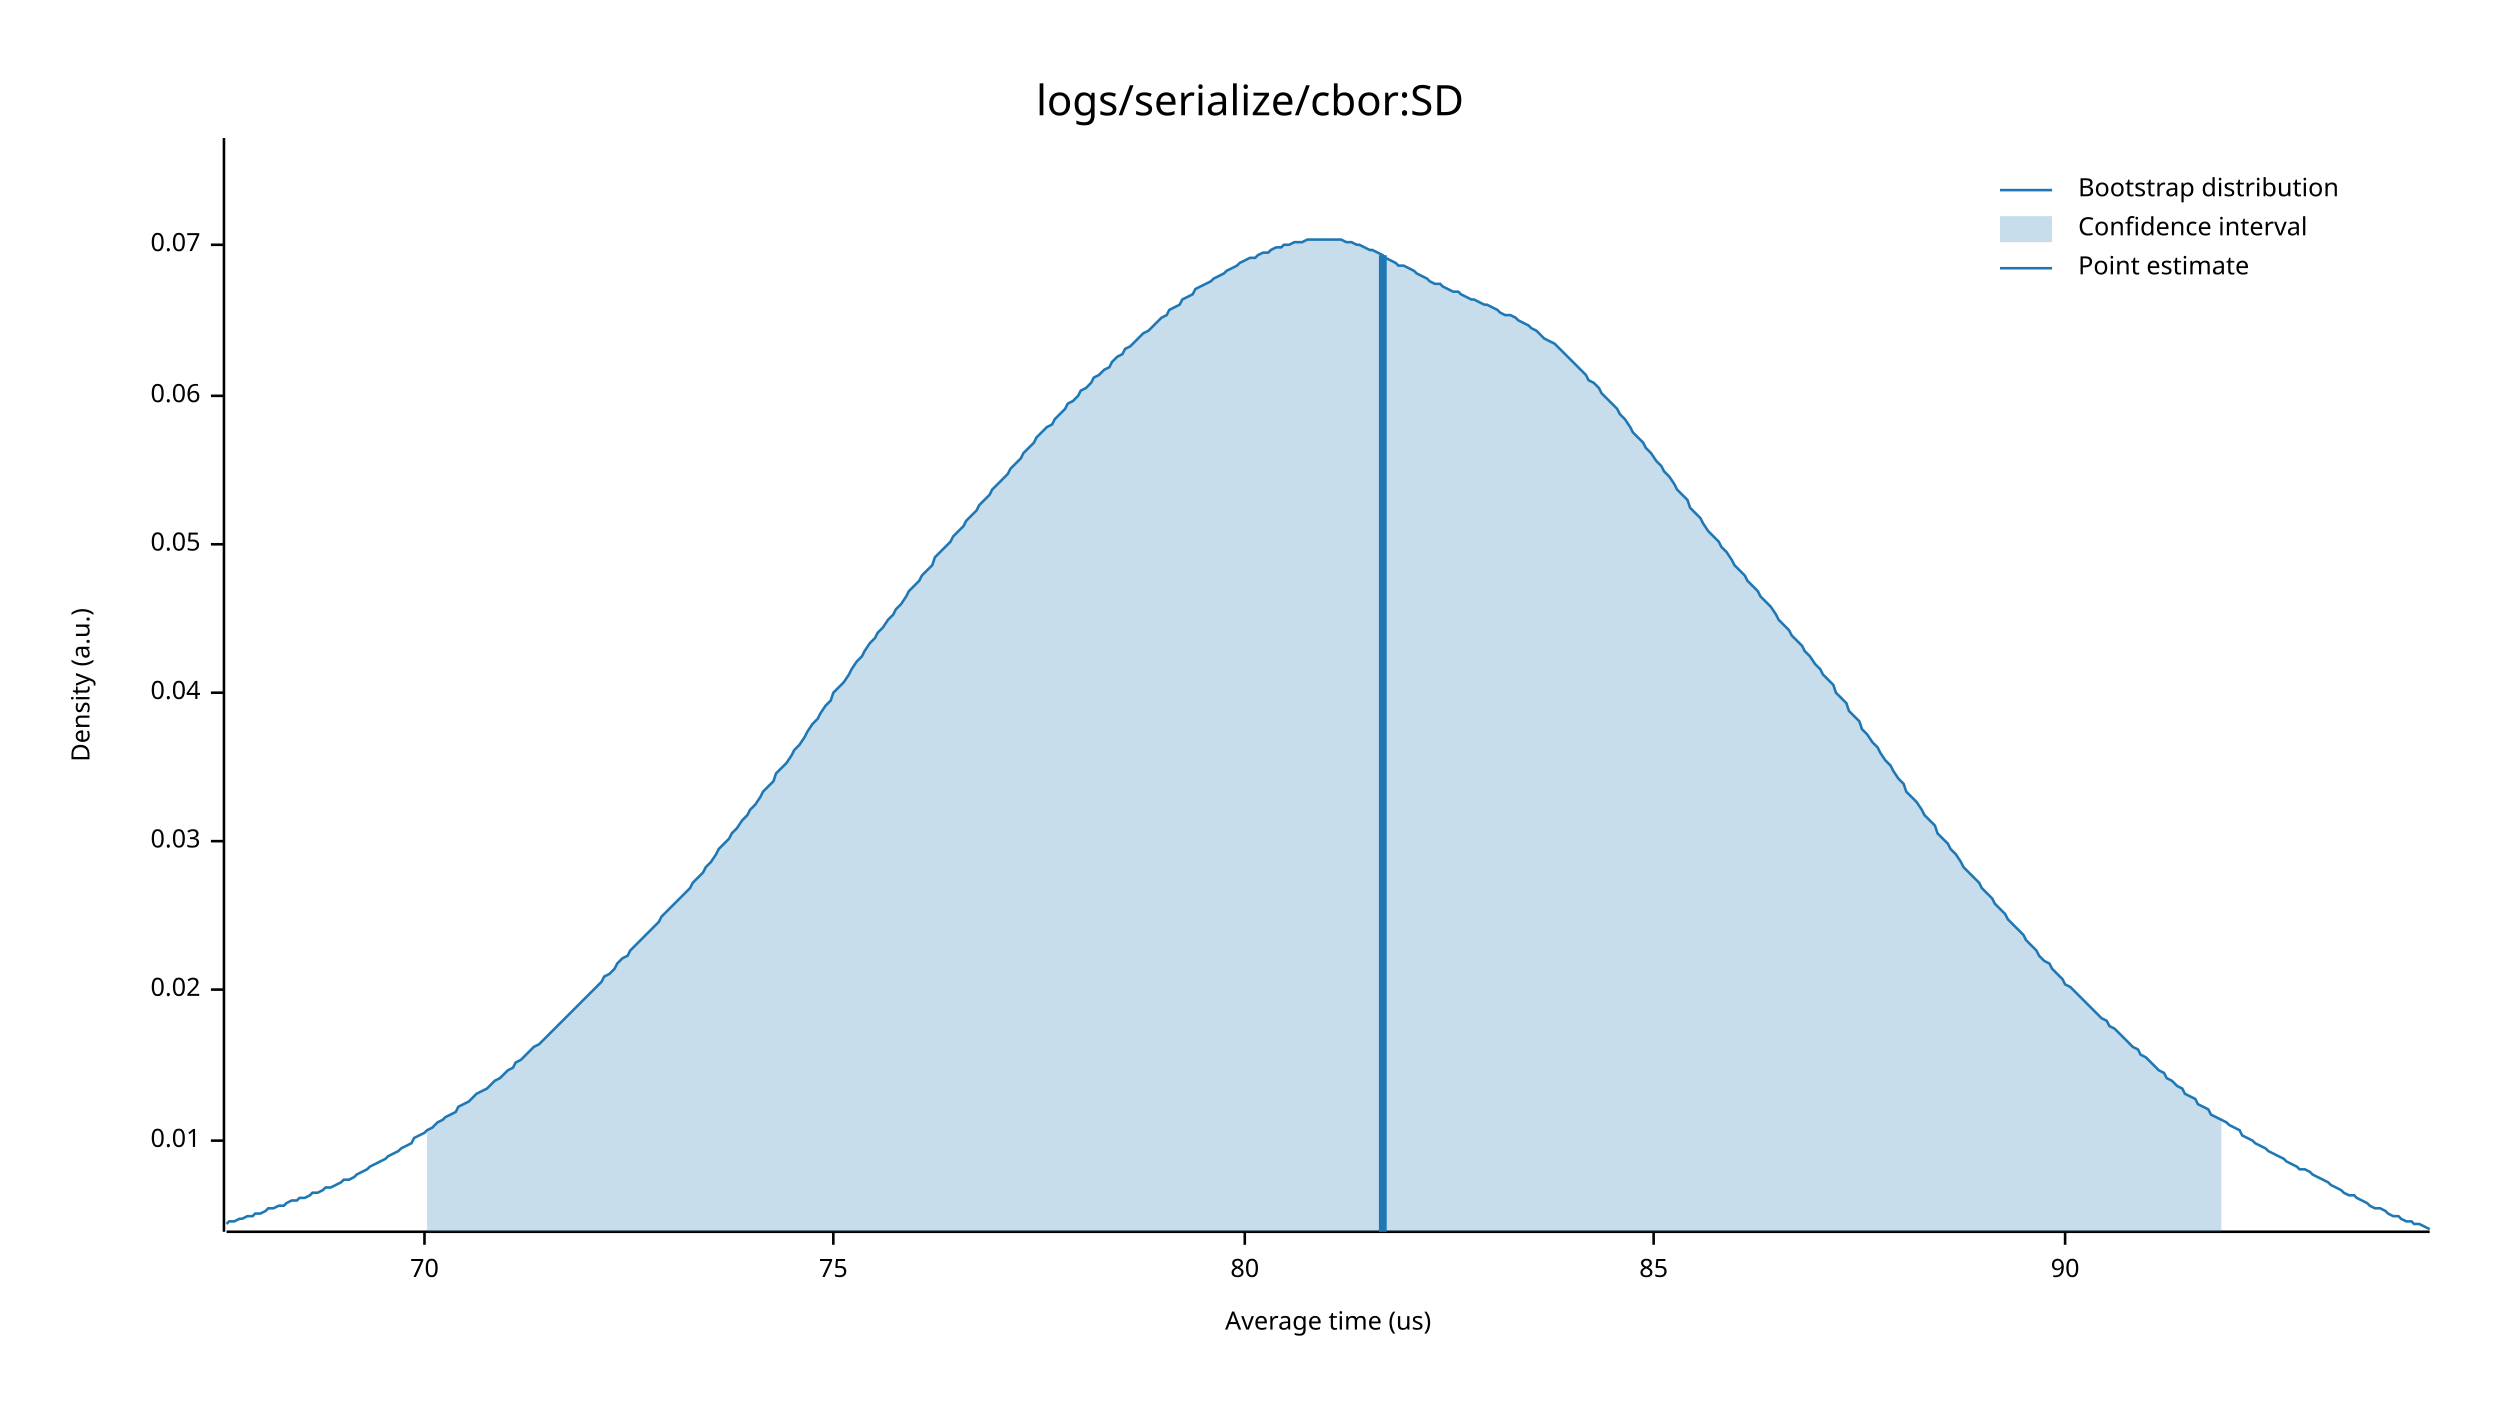
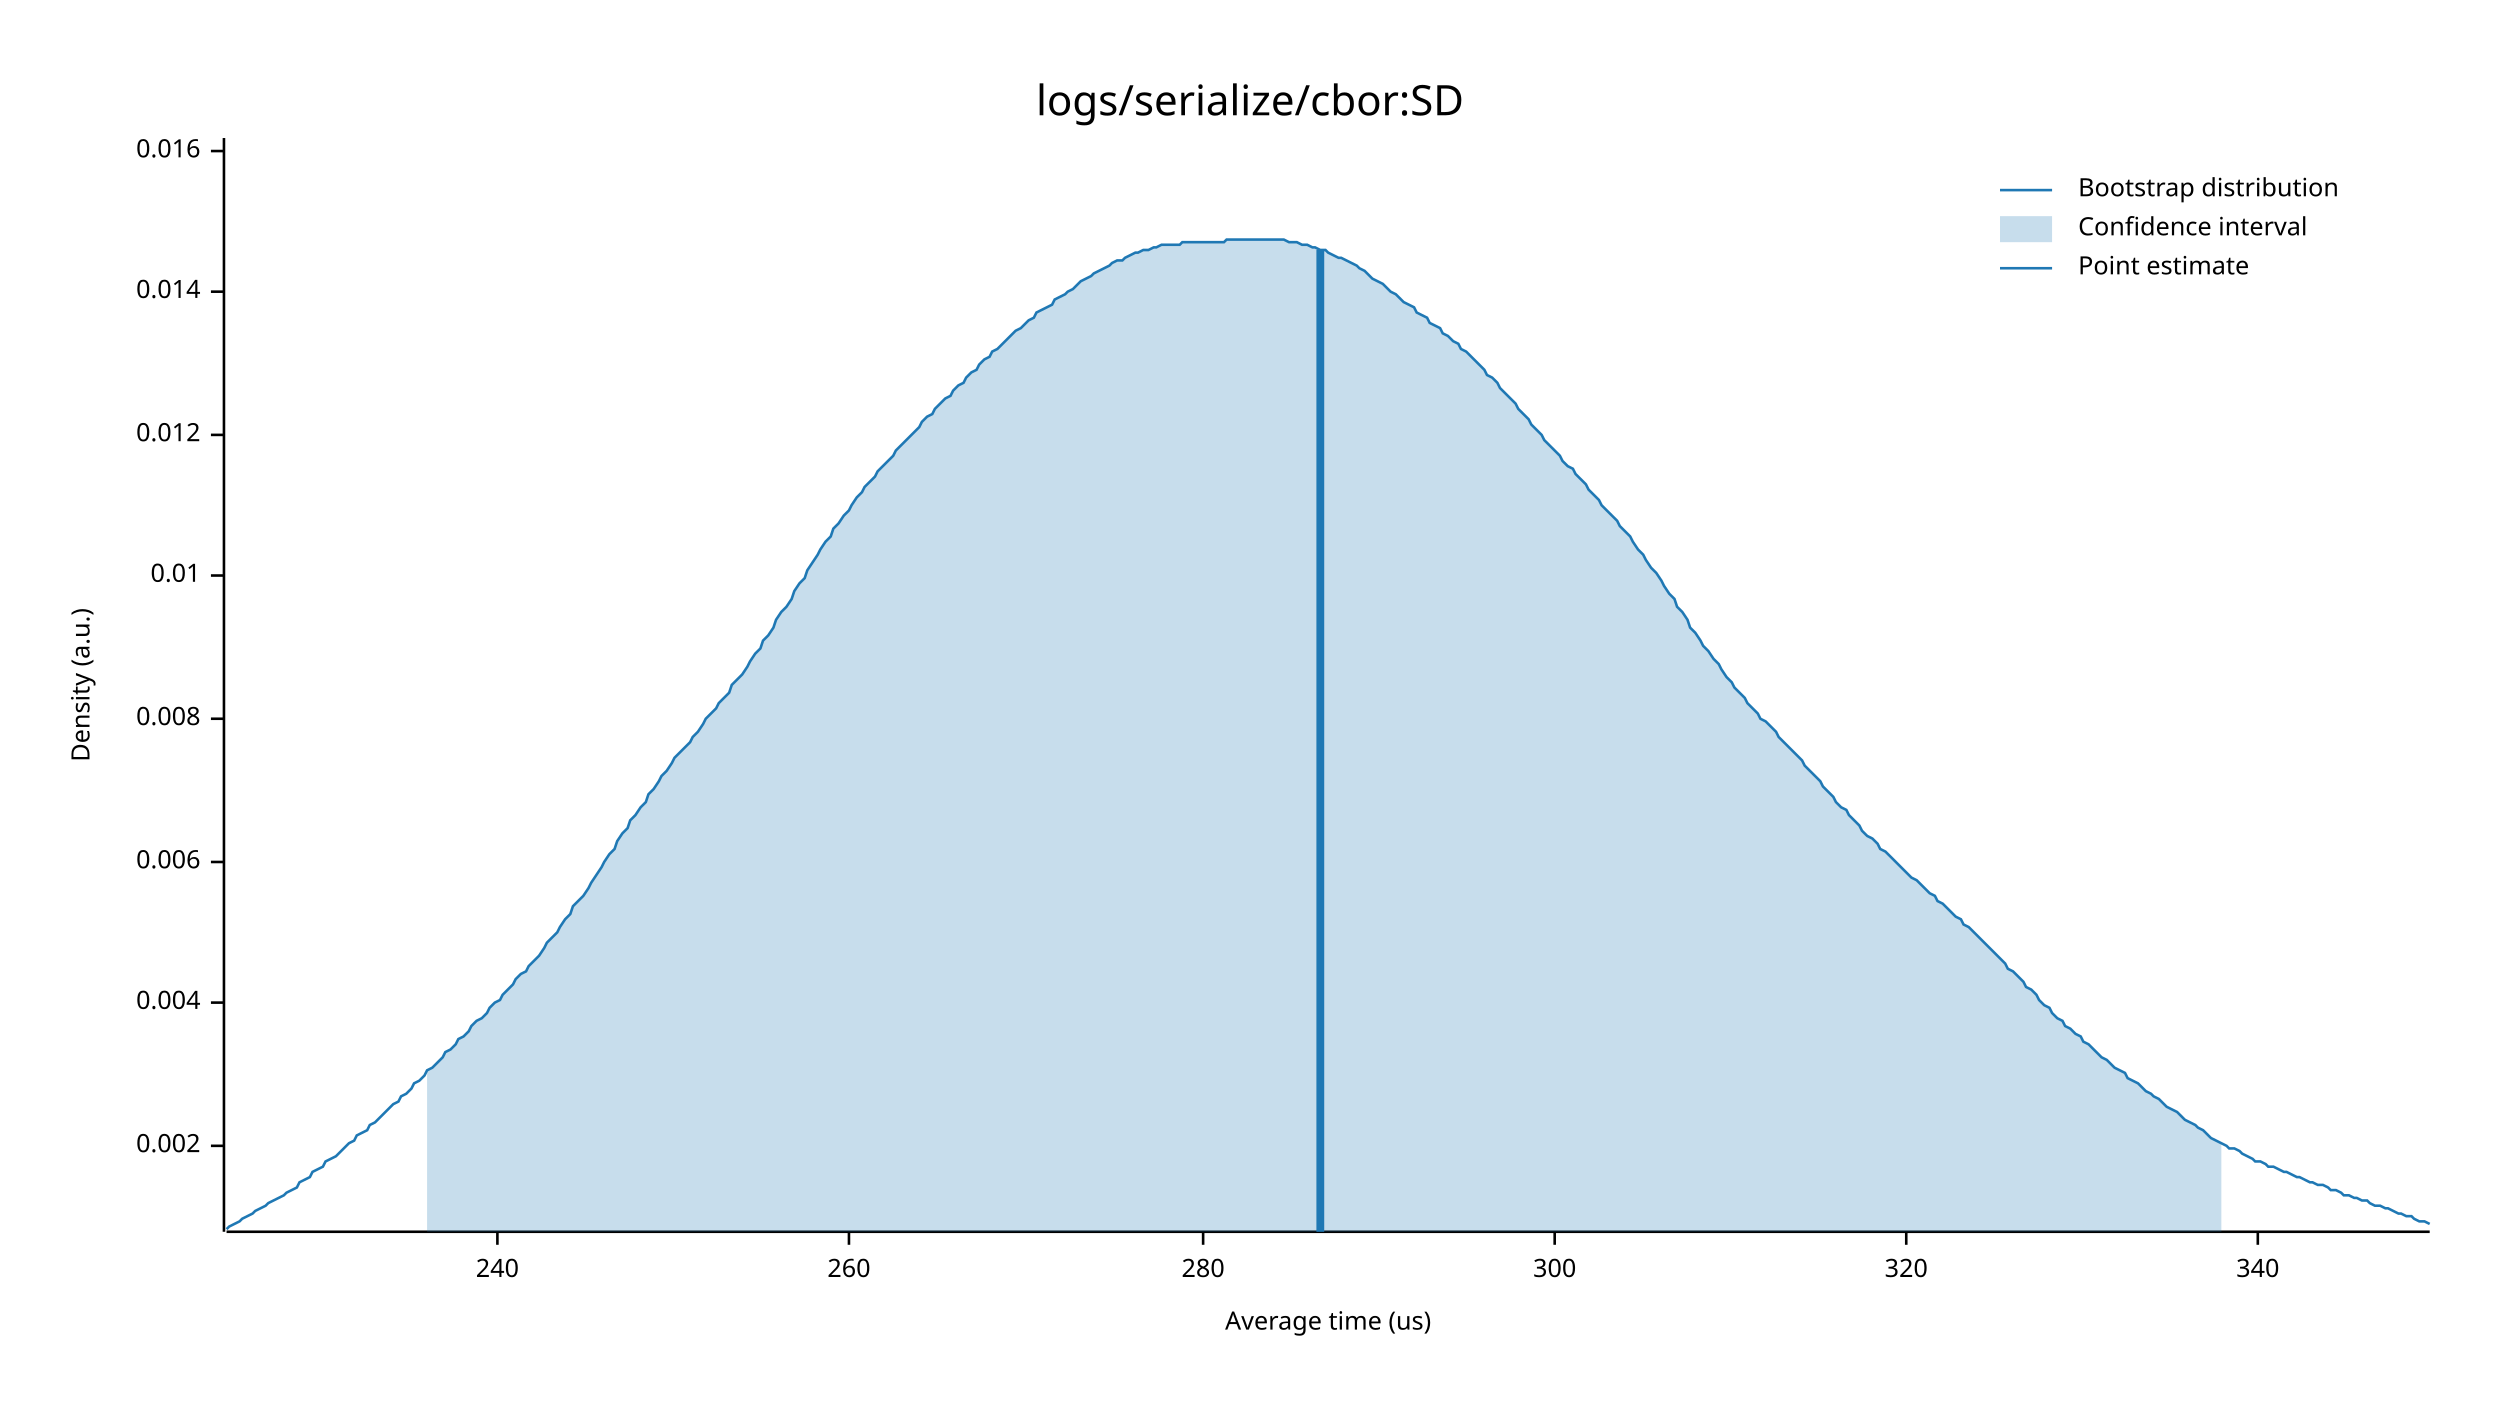
<svg xmlns="http://www.w3.org/2000/svg" style="background-color:#EEE;" width="960" height="540" viewBox="0 0 960 540">
  <text x="480" y="32" dy="0.76em" text-anchor="middle" font-family="sans-serif" font-size="16.129" opacity="1" fill="#000000">
logs/serialize/cbor:SD
</text>
  <text x="27" y="263" dy="0.76em" text-anchor="middle" font-family="sans-serif" font-size="9.677" opacity="1" fill="#000000" transform="rotate(270, 27, 263)">
Density (a.u.)
</text>
  <text x="510" y="513" dy="-0.5ex" text-anchor="middle" font-family="sans-serif" font-size="9.677" opacity="1" fill="#000000">
Average time (us)
</text>
  <polyline fill="none" opacity="1" stroke="#000000" stroke-width="1" points="86,53 86,473 " />
-   <text x="77" y="438" dy="0.5ex" text-anchor="end" font-family="sans-serif" font-size="9.677" opacity="1" fill="#000000">
+   <text x="77" y="440" dy="0.5ex" text-anchor="end" font-family="sans-serif" font-size="9.677" opacity="1" fill="#000000">
+ 0.002
+ </text>
+   <polyline fill="none" opacity="1" stroke="#000000" stroke-width="1" points="81,440 86,440 " />
+   <text x="77" y="385" dy="0.5ex" text-anchor="end" font-family="sans-serif" font-size="9.677" opacity="1" fill="#000000">
+ 0.004
+ </text>
+   <polyline fill="none" opacity="1" stroke="#000000" stroke-width="1" points="81,385 86,385 " />
+   <text x="77" y="331" dy="0.5ex" text-anchor="end" font-family="sans-serif" font-size="9.677" opacity="1" fill="#000000">
+ 0.006
+ </text>
+   <polyline fill="none" opacity="1" stroke="#000000" stroke-width="1" points="81,331 86,331 " />
+   <text x="77" y="276" dy="0.5ex" text-anchor="end" font-family="sans-serif" font-size="9.677" opacity="1" fill="#000000">
+ 0.008
+ </text>
+   <polyline fill="none" opacity="1" stroke="#000000" stroke-width="1" points="81,276 86,276 " />
+   <text x="77" y="221" dy="0.5ex" text-anchor="end" font-family="sans-serif" font-size="9.677" opacity="1" fill="#000000">
0.01
</text>
-   <polyline fill="none" opacity="1" stroke="#000000" stroke-width="1" points="81,438 86,438 " />
-   <text x="77" y="380" dy="0.5ex" text-anchor="end" font-family="sans-serif" font-size="9.677" opacity="1" fill="#000000">
- 0.02
+   <polyline fill="none" opacity="1" stroke="#000000" stroke-width="1" points="81,221 86,221 " />
+   <text x="77" y="167" dy="0.5ex" text-anchor="end" font-family="sans-serif" font-size="9.677" opacity="1" fill="#000000">
+ 0.012
</text>
-   <polyline fill="none" opacity="1" stroke="#000000" stroke-width="1" points="81,380 86,380 " />
-   <text x="77" y="323" dy="0.5ex" text-anchor="end" font-family="sans-serif" font-size="9.677" opacity="1" fill="#000000">
- 0.03
+   <polyline fill="none" opacity="1" stroke="#000000" stroke-width="1" points="81,167 86,167 " />
+   <text x="77" y="112" dy="0.5ex" text-anchor="end" font-family="sans-serif" font-size="9.677" opacity="1" fill="#000000">
+ 0.014
</text>
-   <polyline fill="none" opacity="1" stroke="#000000" stroke-width="1" points="81,323 86,323 " />
-   <text x="77" y="266" dy="0.5ex" text-anchor="end" font-family="sans-serif" font-size="9.677" opacity="1" fill="#000000">
- 0.04
+   <polyline fill="none" opacity="1" stroke="#000000" stroke-width="1" points="81,112 86,112 " />
+   <text x="77" y="58" dy="0.5ex" text-anchor="end" font-family="sans-serif" font-size="9.677" opacity="1" fill="#000000">
+ 0.016
</text>
-   <polyline fill="none" opacity="1" stroke="#000000" stroke-width="1" points="81,266 86,266 " />
-   <text x="77" y="209" dy="0.5ex" text-anchor="end" font-family="sans-serif" font-size="9.677" opacity="1" fill="#000000">
- 0.05
+   <polyline fill="none" opacity="1" stroke="#000000" stroke-width="1" points="81,58 86,58 " />
+   <polyline fill="none" opacity="1" stroke="#000000" stroke-width="1" points="87,473 933,473 " />
+   <text x="191" y="483" dy="0.76em" text-anchor="middle" font-family="sans-serif" font-size="9.677" opacity="1" fill="#000000">
+ 240
</text>
-   <polyline fill="none" opacity="1" stroke="#000000" stroke-width="1" points="81,209 86,209 " />
-   <text x="77" y="152" dy="0.5ex" text-anchor="end" font-family="sans-serif" font-size="9.677" opacity="1" fill="#000000">
- 0.06
+   <polyline fill="none" opacity="1" stroke="#000000" stroke-width="1" points="191,473 191,478 " />
+   <text x="326" y="483" dy="0.76em" text-anchor="middle" font-family="sans-serif" font-size="9.677" opacity="1" fill="#000000">
+ 260
</text>
-   <polyline fill="none" opacity="1" stroke="#000000" stroke-width="1" points="81,152 86,152 " />
-   <text x="77" y="94" dy="0.5ex" text-anchor="end" font-family="sans-serif" font-size="9.677" opacity="1" fill="#000000">
- 0.07
+   <polyline fill="none" opacity="1" stroke="#000000" stroke-width="1" points="326,473 326,478 " />
+   <text x="462" y="483" dy="0.76em" text-anchor="middle" font-family="sans-serif" font-size="9.677" opacity="1" fill="#000000">
+ 280
</text>
-   <polyline fill="none" opacity="1" stroke="#000000" stroke-width="1" points="81,94 86,94 " />
-   <polyline fill="none" opacity="1" stroke="#000000" stroke-width="1" points="87,473 933,473 " />
-   <text x="163" y="483" dy="0.76em" text-anchor="middle" font-family="sans-serif" font-size="9.677" opacity="1" fill="#000000">
- 70
+   <polyline fill="none" opacity="1" stroke="#000000" stroke-width="1" points="462,473 462,478 " />
+   <text x="597" y="483" dy="0.76em" text-anchor="middle" font-family="sans-serif" font-size="9.677" opacity="1" fill="#000000">
+ 300
</text>
-   <polyline fill="none" opacity="1" stroke="#000000" stroke-width="1" points="163,473 163,478 " />
-   <text x="320" y="483" dy="0.76em" text-anchor="middle" font-family="sans-serif" font-size="9.677" opacity="1" fill="#000000">
- 75
+   <polyline fill="none" opacity="1" stroke="#000000" stroke-width="1" points="597,473 597,478 " />
+   <text x="732" y="483" dy="0.76em" text-anchor="middle" font-family="sans-serif" font-size="9.677" opacity="1" fill="#000000">
+ 320
</text>
-   <polyline fill="none" opacity="1" stroke="#000000" stroke-width="1" points="320,473 320,478 " />
-   <text x="478" y="483" dy="0.76em" text-anchor="middle" font-family="sans-serif" font-size="9.677" opacity="1" fill="#000000">
- 80
+   <polyline fill="none" opacity="1" stroke="#000000" stroke-width="1" points="732,473 732,478 " />
+   <text x="867" y="483" dy="0.76em" text-anchor="middle" font-family="sans-serif" font-size="9.677" opacity="1" fill="#000000">
+ 340
</text>
-   <polyline fill="none" opacity="1" stroke="#000000" stroke-width="1" points="478,473 478,478 " />
-   <text x="635" y="483" dy="0.76em" text-anchor="middle" font-family="sans-serif" font-size="9.677" opacity="1" fill="#000000">
- 85
- </text>
-   <polyline fill="none" opacity="1" stroke="#000000" stroke-width="1" points="635,473 635,478 " />
-   <text x="793" y="483" dy="0.76em" text-anchor="middle" font-family="sans-serif" font-size="9.677" opacity="1" fill="#000000">
- 90
- </text>
-   <polyline fill="none" opacity="1" stroke="#000000" stroke-width="1" points="793,473 793,478 " />
-   <polyline fill="none" opacity="1" stroke="#1F78B4" stroke-width="1" points="87,470 88,469 90,469 92,468 93,468 95,467 97,467 98,466 100,466 102,465 103,464 105,464 107,463 109,463 110,462 112,461 114,461 115,460 117,460 119,459 120,458 122,458 124,457 125,456 127,456 129,455 131,454 132,453 134,453 136,452 137,451 139,450 141,449 142,448 144,447 146,446 148,445 149,444 151,443 153,442 154,441 156,440 158,439 159,437 161,436 163,435 164,434 166,433 168,431 170,430 171,429 173,428 175,427 176,425 178,424 180,423 181,422 183,420 185,419 187,418 188,417 190,415 192,414 193,413 195,411 197,410 198,408 200,407 202,405 203,404 205,402 207,401 209,399 210,398 212,396 214,394 215,393 217,391 219,389 220,388 222,386 224,384 226,382 227,381 229,379 231,377 232,375 234,374 236,372 237,370 239,368 241,367 242,365 244,363 246,361 248,359 249,358 251,356 253,354 254,352 256,350 258,348 259,347 261,345 263,343 265,341 266,339 268,337 270,335 271,333 273,331 275,328 276,326 278,324 280,322 281,320 283,318 285,315 287,313 288,311 290,309 292,306 293,304 295,302 297,300 298,297 300,295 302,293 304,290 305,288 307,286 309,283 310,281 312,278 314,276 315,274 317,271 319,269 320,266 322,264 324,262 326,259 327,257 329,254 331,252 332,250 334,247 336,245 337,243 339,241 341,238 343,236 344,234 346,232 348,229 349,227 351,225 353,223 354,221 356,219 358,217 359,214 361,212 363,210 365,208 366,206 368,204 370,202 371,200 373,198 375,196 376,194 378,192 380,190 381,188 383,186 385,184 387,182 388,180 390,178 392,176 393,174 395,172 397,170 398,168 400,166 402,164 404,163 405,161 407,159 409,157 410,155 412,154 414,152 415,150 417,149 419,147 420,145 422,144 424,142 426,141 427,139 429,137 431,136 432,134 434,133 436,131 437,130 439,128 441,127 443,125 444,124 446,122 448,121 449,119 451,118 453,117 454,115 456,114 458,113 459,111 461,110 463,109 465,108 466,107 468,106 470,105 471,104 473,103 475,102 476,101 478,100 480,99 482,99 483,98 485,97 487,97 488,96 490,95 492,95 493,94 495,94 497,93 498,93 500,93 502,92 504,92 505,92 507,92 509,92 510,92 512,92 514,92 515,92 517,93 519,93 521,94 522,94 524,95 526,96 527,96 529,97 531,98 532,99 534,100 536,101 537,102 539,102 541,103 543,104 544,105 546,106 548,107 549,108 551,109 553,109 554,110 556,111 558,112 560,112 561,113 563,114 565,115 566,115 568,116 570,117 571,117 573,118 575,119 576,120 578,121 580,121 582,122 583,123 585,124 587,125 588,126 590,127 592,129 593,130 595,131 597,132 599,134 600,135 602,137 604,139 605,140 607,142 609,144 610,146 612,147 614,149 615,151 617,153 619,155 621,157 622,159 624,161 626,164 627,166 629,168 631,170 632,172 634,174 636,177 638,179 639,181 641,183 643,186 644,188 646,190 648,192 649,195 651,197 653,199 654,201 656,204 658,206 660,208 661,210 663,212 665,215 666,217 668,219 670,221 671,223 673,225 675,227 676,229 678,231 680,233 682,236 683,238 685,240 687,242 688,244 690,246 692,248 693,250 695,252 697,255 699,257 700,259 702,261 704,263 705,266 707,268 709,270 710,273 712,275 714,277 715,280 717,282 719,285 721,287 722,289 724,292 726,294 727,296 729,299 731,301 732,304 734,306 736,308 738,311 739,313 741,315 743,317 744,320 746,322 748,324 749,326 751,328 753,331 754,333 756,335 758,337 760,339 761,341 763,343 765,345 766,347 768,349 770,351 771,353 773,355 775,357 777,359 778,361 780,363 782,365 783,367 785,369 787,370 788,372 790,374 792,376 793,378 795,379 797,381 799,383 800,384 802,386 804,388 805,389 807,391 809,392 810,394 812,395 814,397 816,399 817,400 819,402 821,403 822,405 824,406 826,408 827,409 829,411 831,412 832,414 834,415 836,417 838,418 839,420 841,421 843,422 844,424 846,425 848,426 849,428 851,429 853,430 855,431 856,432 858,433 860,434 861,436 863,437 865,438 866,439 868,440 870,441 871,442 873,443 875,444 877,445 878,446 880,447 882,448 883,449 885,449 887,450 888,451 890,452 892,453 894,454 895,455 897,456 899,457 900,458 902,459 904,459 905,460 907,461 909,462 910,463 912,464 914,464 916,465 917,466 919,467 921,467 922,468 924,469 926,469 927,470 929,470 931,471 933,472 " />
-   <polygon opacity="0.25" fill="#1F78B4" points="164,434 166,433 168,431 170,430 171,429 173,428 175,427 176,425 178,424 180,423 181,422 183,420 185,419 187,418 188,417 190,415 192,414 193,413 195,411 197,410 198,408 200,407 202,405 203,404 205,402 207,401 209,399 210,398 212,396 214,394 215,393 217,391 219,389 220,388 222,386 224,384 226,382 227,381 229,379 231,377 232,375 234,374 236,372 237,370 239,368 241,367 242,365 244,363 246,361 248,359 249,358 251,356 253,354 254,352 256,350 258,348 259,347 261,345 263,343 265,341 266,339 268,337 270,335 271,333 273,331 275,328 276,326 278,324 280,322 281,320 283,318 285,315 287,313 288,311 290,309 292,306 293,304 295,302 297,300 298,297 300,295 302,293 304,290 305,288 307,286 309,283 310,281 312,278 314,276 315,274 317,271 319,269 320,266 322,264 324,262 326,259 327,257 329,254 331,252 332,250 334,247 336,245 337,243 339,241 341,238 343,236 344,234 346,232 348,229 349,227 351,225 353,223 354,221 356,219 358,217 359,214 361,212 363,210 365,208 366,206 368,204 370,202 371,200 373,198 375,196 376,194 378,192 380,190 381,188 383,186 385,184 387,182 388,180 390,178 392,176 393,174 395,172 397,170 398,168 400,166 402,164 404,163 405,161 407,159 409,157 410,155 412,154 414,152 415,150 417,149 419,147 420,145 422,144 424,142 426,141 427,139 429,137 431,136 432,134 434,133 436,131 437,130 439,128 441,127 443,125 444,124 446,122 448,121 449,119 451,118 453,117 454,115 456,114 458,113 459,111 461,110 463,109 465,108 466,107 468,106 470,105 471,104 473,103 475,102 476,101 478,100 480,99 482,99 483,98 485,97 487,97 488,96 490,95 492,95 493,94 495,94 497,93 498,93 500,93 502,92 504,92 505,92 507,92 509,92 510,92 512,92 514,92 515,92 517,93 519,93 521,94 522,94 524,95 526,96 527,96 529,97 531,98 532,99 534,100 536,101 537,102 539,102 541,103 543,104 544,105 546,106 548,107 549,108 551,109 553,109 554,110 556,111 558,112 560,112 561,113 563,114 565,115 566,115 568,116 570,117 571,117 573,118 575,119 576,120 578,121 580,121 582,122 583,123 585,124 587,125 588,126 590,127 592,129 593,130 595,131 597,132 599,134 600,135 602,137 604,139 605,140 607,142 609,144 610,146 612,147 614,149 615,151 617,153 619,155 621,157 622,159 624,161 626,164 627,166 629,168 631,170 632,172 634,174 636,177 638,179 639,181 641,183 643,186 644,188 646,190 648,192 649,195 651,197 653,199 654,201 656,204 658,206 660,208 661,210 663,212 665,215 666,217 668,219 670,221 671,223 673,225 675,227 676,229 678,231 680,233 682,236 683,238 685,240 687,242 688,244 690,246 692,248 693,250 695,252 697,255 699,257 700,259 702,261 704,263 705,266 707,268 709,270 710,273 712,275 714,277 715,280 717,282 719,285 721,287 722,289 724,292 726,294 727,296 729,299 731,301 732,304 734,306 736,308 738,311 739,313 741,315 743,317 744,320 746,322 748,324 749,326 751,328 753,331 754,333 756,335 758,337 760,339 761,341 763,343 765,345 766,347 768,349 770,351 771,353 773,355 775,357 777,359 778,361 780,363 782,365 783,367 785,369 787,370 788,372 790,374 792,376 793,378 795,379 797,381 799,383 800,384 802,386 804,388 805,389 807,391 809,392 810,394 812,395 814,397 816,399 817,400 819,402 821,403 822,405 824,406 826,408 827,409 829,411 831,412 832,414 834,415 836,417 838,418 839,420 841,421 843,422 844,424 846,425 848,426 849,428 851,429 853,430 853,473 164,473 " />
-   <polyline fill="none" opacity="1" stroke="#1F78B4" stroke-width="3" points="531,473 531,98 " />
+   <polyline fill="none" opacity="1" stroke="#000000" stroke-width="1" points="867,473 867,478 " />
+   <polyline fill="none" opacity="1" stroke="#1F78B4" stroke-width="1" points="87,472 88,471 90,470 92,469 93,468 95,467 97,466 98,465 100,464 102,463 103,462 105,461 107,460 109,459 110,458 112,457 114,456 115,454 117,453 119,452 120,450 122,449 124,448 125,446 127,445 129,444 131,442 132,441 134,439 136,438 137,436 139,435 141,434 142,432 144,431 146,429 148,427 149,426 151,424 153,423 154,421 156,420 158,418 159,416 161,415 163,413 164,411 166,410 168,408 170,406 171,404 173,403 175,401 176,399 178,398 180,396 181,394 183,392 185,391 187,389 188,387 190,385 192,384 193,382 195,380 197,378 198,376 200,374 202,373 203,371 205,369 207,367 209,364 210,362 212,360 214,358 215,356 217,353 219,351 220,348 222,346 224,344 226,341 227,339 229,336 231,333 232,331 234,328 236,326 237,323 239,320 241,318 242,315 244,313 246,310 248,308 249,305 251,303 253,300 254,298 256,296 258,293 259,291 261,289 263,287 265,285 266,283 268,281 270,278 271,276 273,274 275,272 276,270 278,268 280,266 281,263 283,261 285,259 287,256 288,254 290,251 292,249 293,246 295,244 297,241 298,238 300,235 302,233 304,230 305,227 307,224 309,222 310,219 312,216 314,213 315,211 317,208 319,206 320,203 322,201 324,198 326,196 327,194 329,191 331,189 332,187 334,185 336,183 337,181 339,179 341,177 343,175 344,173 346,171 348,169 349,168 351,166 353,164 354,162 356,160 358,159 359,157 361,155 363,153 365,152 366,150 368,148 370,147 371,145 373,143 375,142 376,140 378,138 380,137 381,135 383,134 385,132 387,130 388,129 390,127 392,126 393,125 395,123 397,122 398,120 400,119 402,118 404,117 405,115 407,114 409,113 410,112 412,111 414,109 415,108 417,107 419,106 420,105 422,104 424,103 426,102 427,101 429,100 431,100 432,99 434,98 436,97 437,97 439,96 441,96 443,95 444,95 446,94 448,94 449,94 451,94 453,94 454,93 456,93 458,93 459,93 461,93 463,93 465,93 466,93 468,93 470,93 471,92 473,92 475,92 476,92 478,92 480,92 482,92 483,92 485,92 487,92 488,92 490,92 492,92 493,92 495,93 497,93 498,93 500,94 502,94 504,95 505,95 507,96 509,96 510,97 512,98 514,99 515,99 517,100 519,101 521,102 522,103 524,104 526,106 527,107 529,108 531,109 532,110 534,112 536,113 537,114 539,116 541,117 543,118 544,120 546,121 548,122 549,124 551,125 553,126 554,128 556,129 558,131 560,132 561,134 563,135 565,137 566,138 568,140 570,142 571,144 573,145 575,147 576,149 578,151 580,153 582,155 583,157 585,159 587,161 588,163 590,165 592,167 593,169 595,171 597,173 599,175 600,177 602,179 604,180 605,182 607,184 609,186 610,188 612,190 614,192 615,194 617,196 619,198 621,200 622,202 624,204 626,206 627,208 629,211 631,213 632,215 634,218 636,220 638,223 639,225 641,228 643,230 644,233 646,235 648,238 649,241 651,243 653,246 654,248 656,250 658,253 660,255 661,257 663,260 665,262 666,264 668,266 670,268 671,270 673,272 675,274 676,276 678,277 680,279 682,281 683,283 685,285 687,287 688,288 690,290 692,292 693,294 695,296 697,298 699,300 700,302 702,304 704,306 705,308 707,310 709,311 710,313 712,315 714,317 715,319 717,321 719,322 721,324 722,326 724,327 726,329 727,330 729,332 731,334 732,335 734,337 736,338 738,340 739,341 741,343 743,344 744,346 746,347 748,349 749,350 751,352 753,353 754,355 756,356 758,358 760,360 761,361 763,363 765,365 766,366 768,368 770,370 771,372 773,373 775,375 777,377 778,379 780,380 782,382 783,384 785,386 787,387 788,389 790,391 792,392 793,394 795,395 797,397 799,398 800,400 802,401 804,403 805,404 807,406 809,407 810,408 812,410 814,411 816,412 817,414 819,415 821,416 822,417 824,419 826,420 827,421 829,422 831,424 832,425 834,426 836,427 838,429 839,430 841,431 843,432 844,433 846,434 848,436 849,437 851,438 853,439 855,440 856,441 858,441 860,442 861,443 863,444 865,445 866,446 868,446 870,447 871,448 873,448 875,449 877,450 878,450 880,451 882,452 883,452 885,453 887,454 888,454 890,455 892,455 894,456 895,457 897,457 899,458 900,459 902,459 904,460 905,460 907,461 909,461 910,462 912,463 914,463 916,464 917,464 919,465 921,466 922,466 924,467 926,467 927,468 929,469 931,469 933,470 " />
+   <polygon opacity="0.25" fill="#1F78B4" points="164,411 166,410 168,408 170,406 171,404 173,403 175,401 176,399 178,398 180,396 181,394 183,392 185,391 187,389 188,387 190,385 192,384 193,382 195,380 197,378 198,376 200,374 202,373 203,371 205,369 207,367 209,364 210,362 212,360 214,358 215,356 217,353 219,351 220,348 222,346 224,344 226,341 227,339 229,336 231,333 232,331 234,328 236,326 237,323 239,320 241,318 242,315 244,313 246,310 248,308 249,305 251,303 253,300 254,298 256,296 258,293 259,291 261,289 263,287 265,285 266,283 268,281 270,278 271,276 273,274 275,272 276,270 278,268 280,266 281,263 283,261 285,259 287,256 288,254 290,251 292,249 293,246 295,244 297,241 298,238 300,235 302,233 304,230 305,227 307,224 309,222 310,219 312,216 314,213 315,211 317,208 319,206 320,203 322,201 324,198 326,196 327,194 329,191 331,189 332,187 334,185 336,183 337,181 339,179 341,177 343,175 344,173 346,171 348,169 349,168 351,166 353,164 354,162 356,160 358,159 359,157 361,155 363,153 365,152 366,150 368,148 370,147 371,145 373,143 375,142 376,140 378,138 380,137 381,135 383,134 385,132 387,130 388,129 390,127 392,126 393,125 395,123 397,122 398,120 400,119 402,118 404,117 405,115 407,114 409,113 410,112 412,111 414,109 415,108 417,107 419,106 420,105 422,104 424,103 426,102 427,101 429,100 431,100 432,99 434,98 436,97 437,97 439,96 441,96 443,95 444,95 446,94 448,94 449,94 451,94 453,94 454,93 456,93 458,93 459,93 461,93 463,93 465,93 466,93 468,93 470,93 471,92 473,92 475,92 476,92 478,92 480,92 482,92 483,92 485,92 487,92 488,92 490,92 492,92 493,92 495,93 497,93 498,93 500,94 502,94 504,95 505,95 507,96 509,96 510,97 512,98 514,99 515,99 517,100 519,101 521,102 522,103 524,104 526,106 527,107 529,108 531,109 532,110 534,112 536,113 537,114 539,116 541,117 543,118 544,120 546,121 548,122 549,124 551,125 553,126 554,128 556,129 558,131 560,132 561,134 563,135 565,137 566,138 568,140 570,142 571,144 573,145 575,147 576,149 578,151 580,153 582,155 583,157 585,159 587,161 588,163 590,165 592,167 593,169 595,171 597,173 599,175 600,177 602,179 604,180 605,182 607,184 609,186 610,188 612,190 614,192 615,194 617,196 619,198 621,200 622,202 624,204 626,206 627,208 629,211 631,213 632,215 634,218 636,220 638,223 639,225 641,228 643,230 644,233 646,235 648,238 649,241 651,243 653,246 654,248 656,250 658,253 660,255 661,257 663,260 665,262 666,264 668,266 670,268 671,270 673,272 675,274 676,276 678,277 680,279 682,281 683,283 685,285 687,287 688,288 690,290 692,292 693,294 695,296 697,298 699,300 700,302 702,304 704,306 705,308 707,310 709,311 710,313 712,315 714,317 715,319 717,321 719,322 721,324 722,326 724,327 726,329 727,330 729,332 731,334 732,335 734,337 736,338 738,340 739,341 741,343 743,344 744,346 746,347 748,349 749,350 751,352 753,353 754,355 756,356 758,358 760,360 761,361 763,363 765,365 766,366 768,368 770,370 771,372 773,373 775,375 777,377 778,379 780,380 782,382 783,384 785,386 787,387 788,389 790,391 792,392 793,394 795,395 797,397 799,398 800,400 802,401 804,403 805,404 807,406 809,407 810,408 812,410 814,411 816,412 817,414 819,415 821,416 822,417 824,419 826,420 827,421 829,422 831,424 832,425 834,426 836,427 838,429 839,430 841,431 843,432 844,433 846,434 848,436 849,437 851,438 853,439 853,473 164,473 " />
+   <polyline fill="none" opacity="1" stroke="#1F78B4" stroke-width="3" points="507,473 507,96 " />
  <text x="798" y="68" dy="0.76em" text-anchor="start" font-family="sans-serif" font-size="9.677" opacity="1" fill="#000000">
Bootstrap distribution
</text>
  <text x="798" y="83" dy="0.76em" text-anchor="start" font-family="sans-serif" font-size="9.677" opacity="1" fill="#000000">
Confidence interval
</text>
  <text x="798" y="98" dy="0.76em" text-anchor="start" font-family="sans-serif" font-size="9.677" opacity="1" fill="#000000">
Point estimate
</text>
  <polyline fill="none" opacity="1" stroke="#1F78B4" stroke-width="1" points="768,73 788,73 " />
  <rect x="768" y="83" width="20" height="10" opacity="0.25" fill="#1F78B4" stroke="none" />
  <polyline fill="none" opacity="1" stroke="#1F78B4" stroke-width="1" points="768,103 788,103 " />
</svg>
